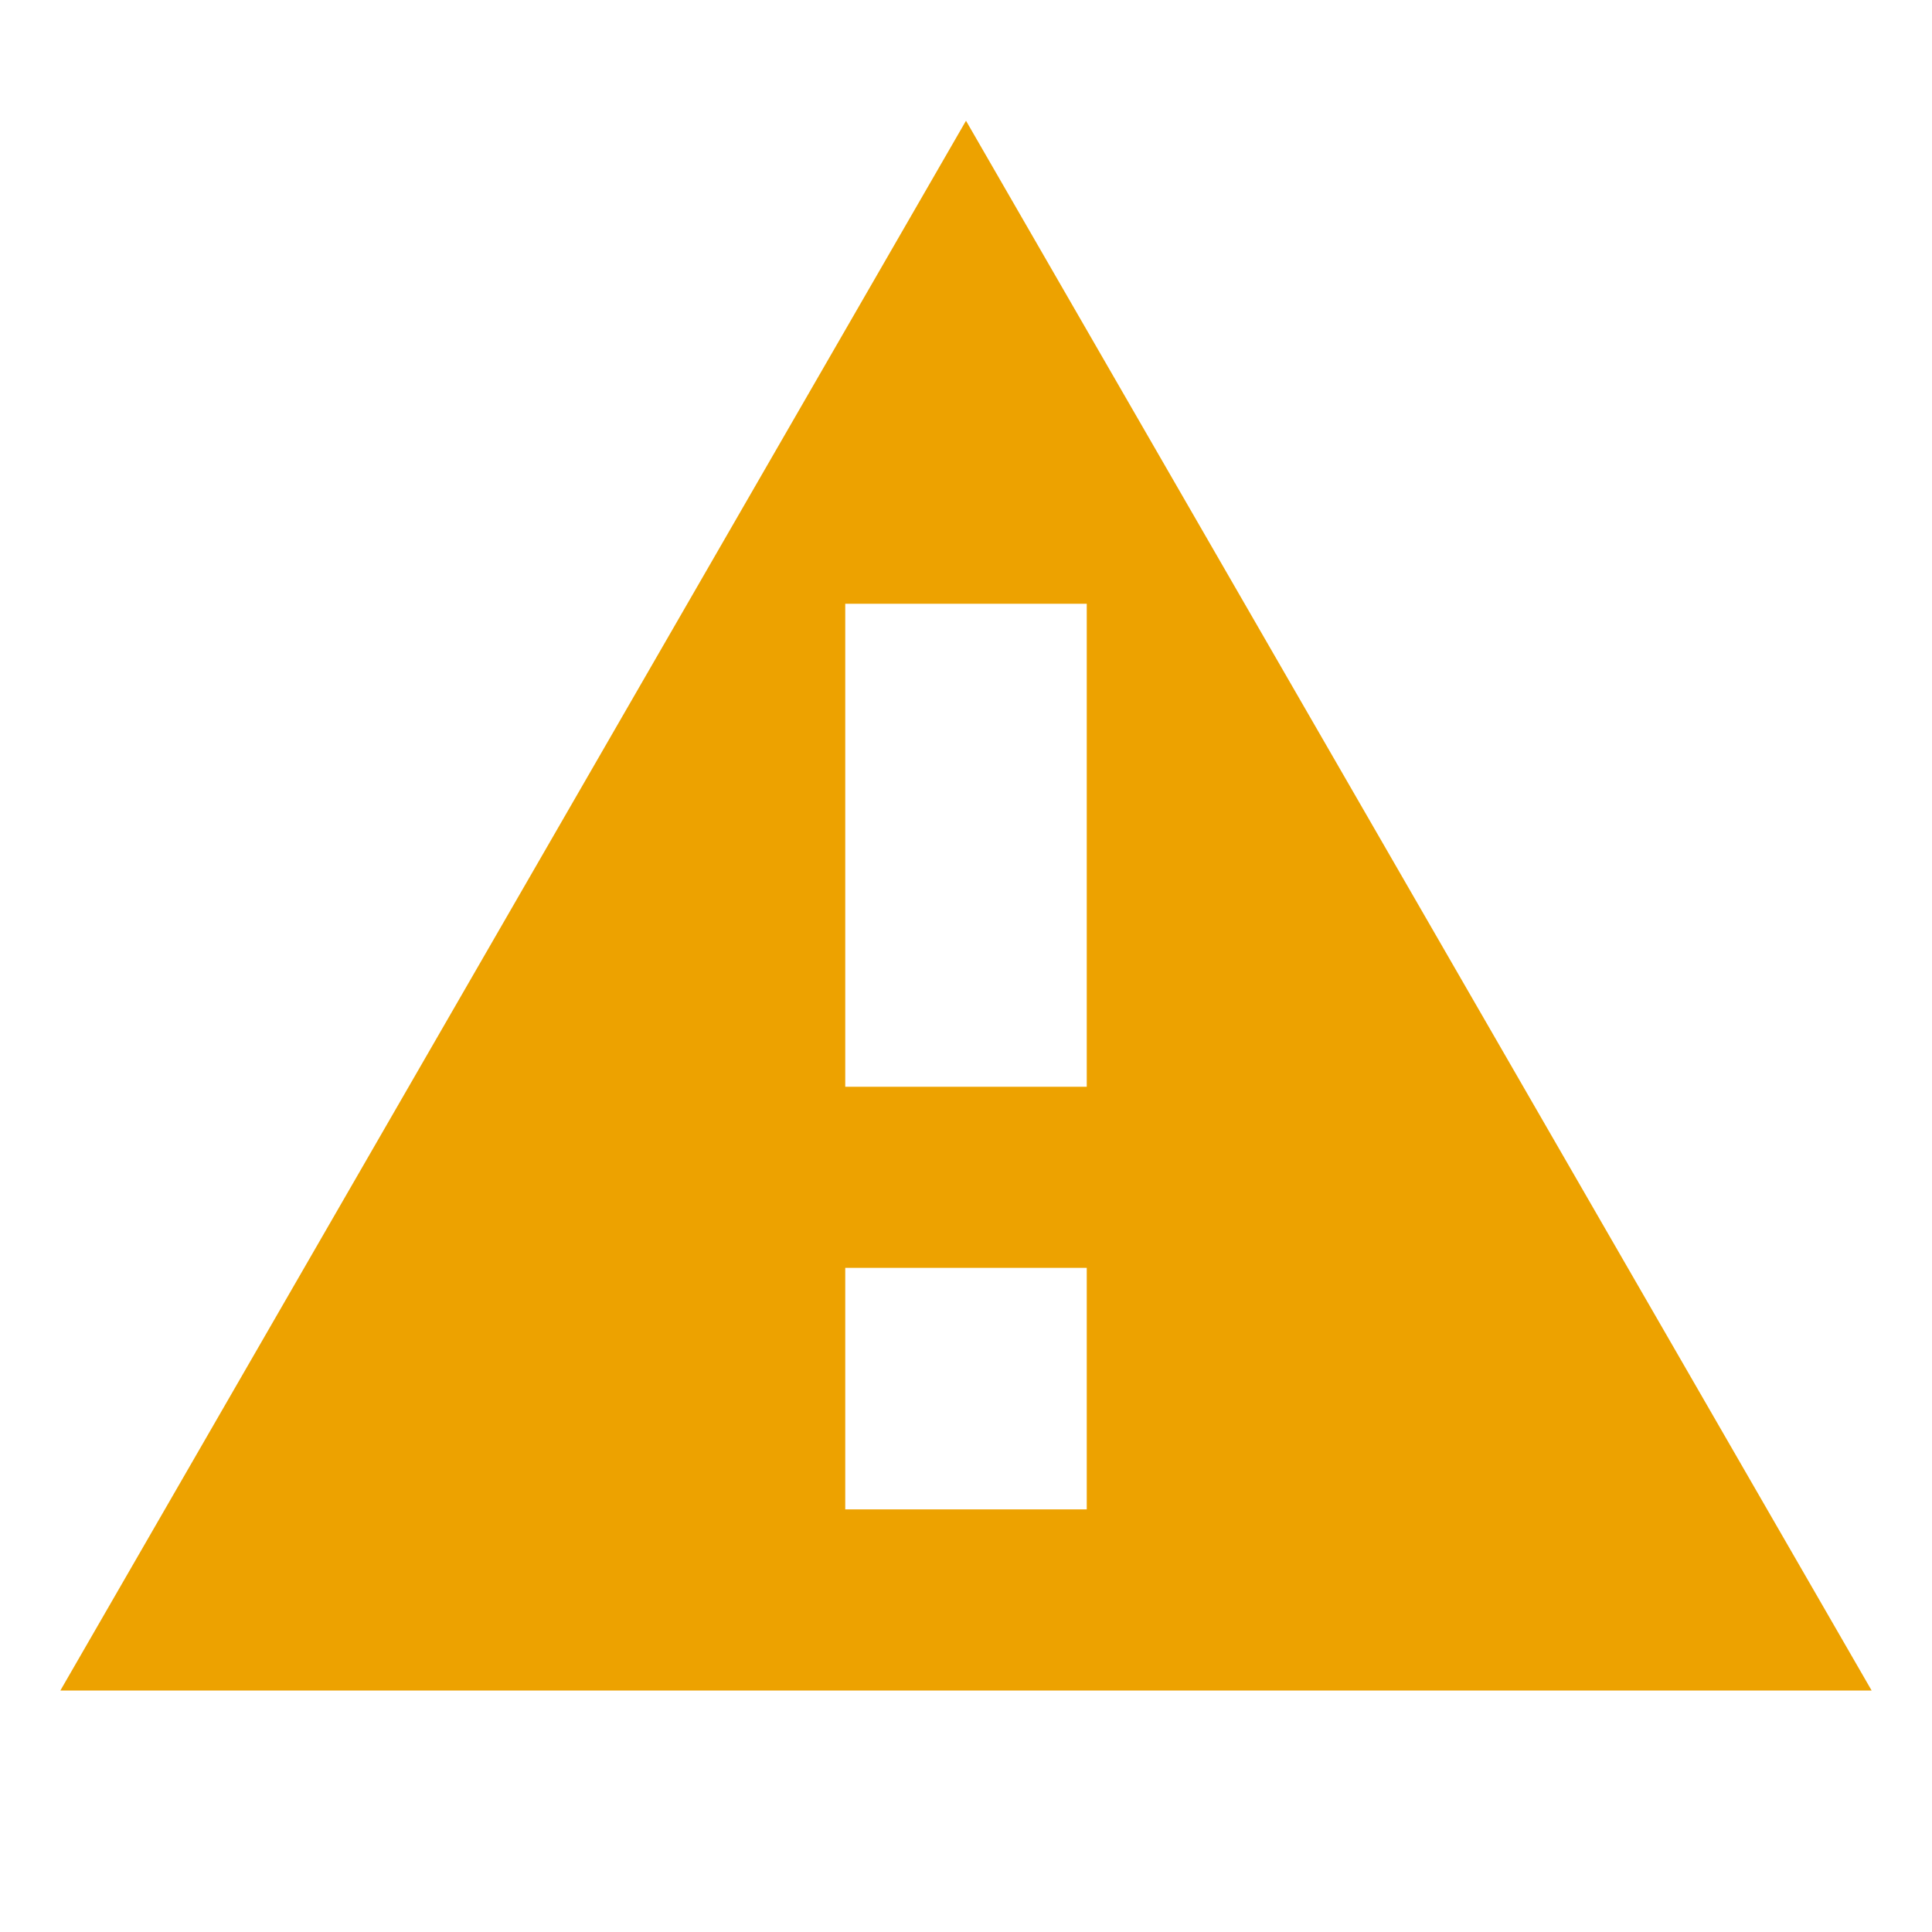
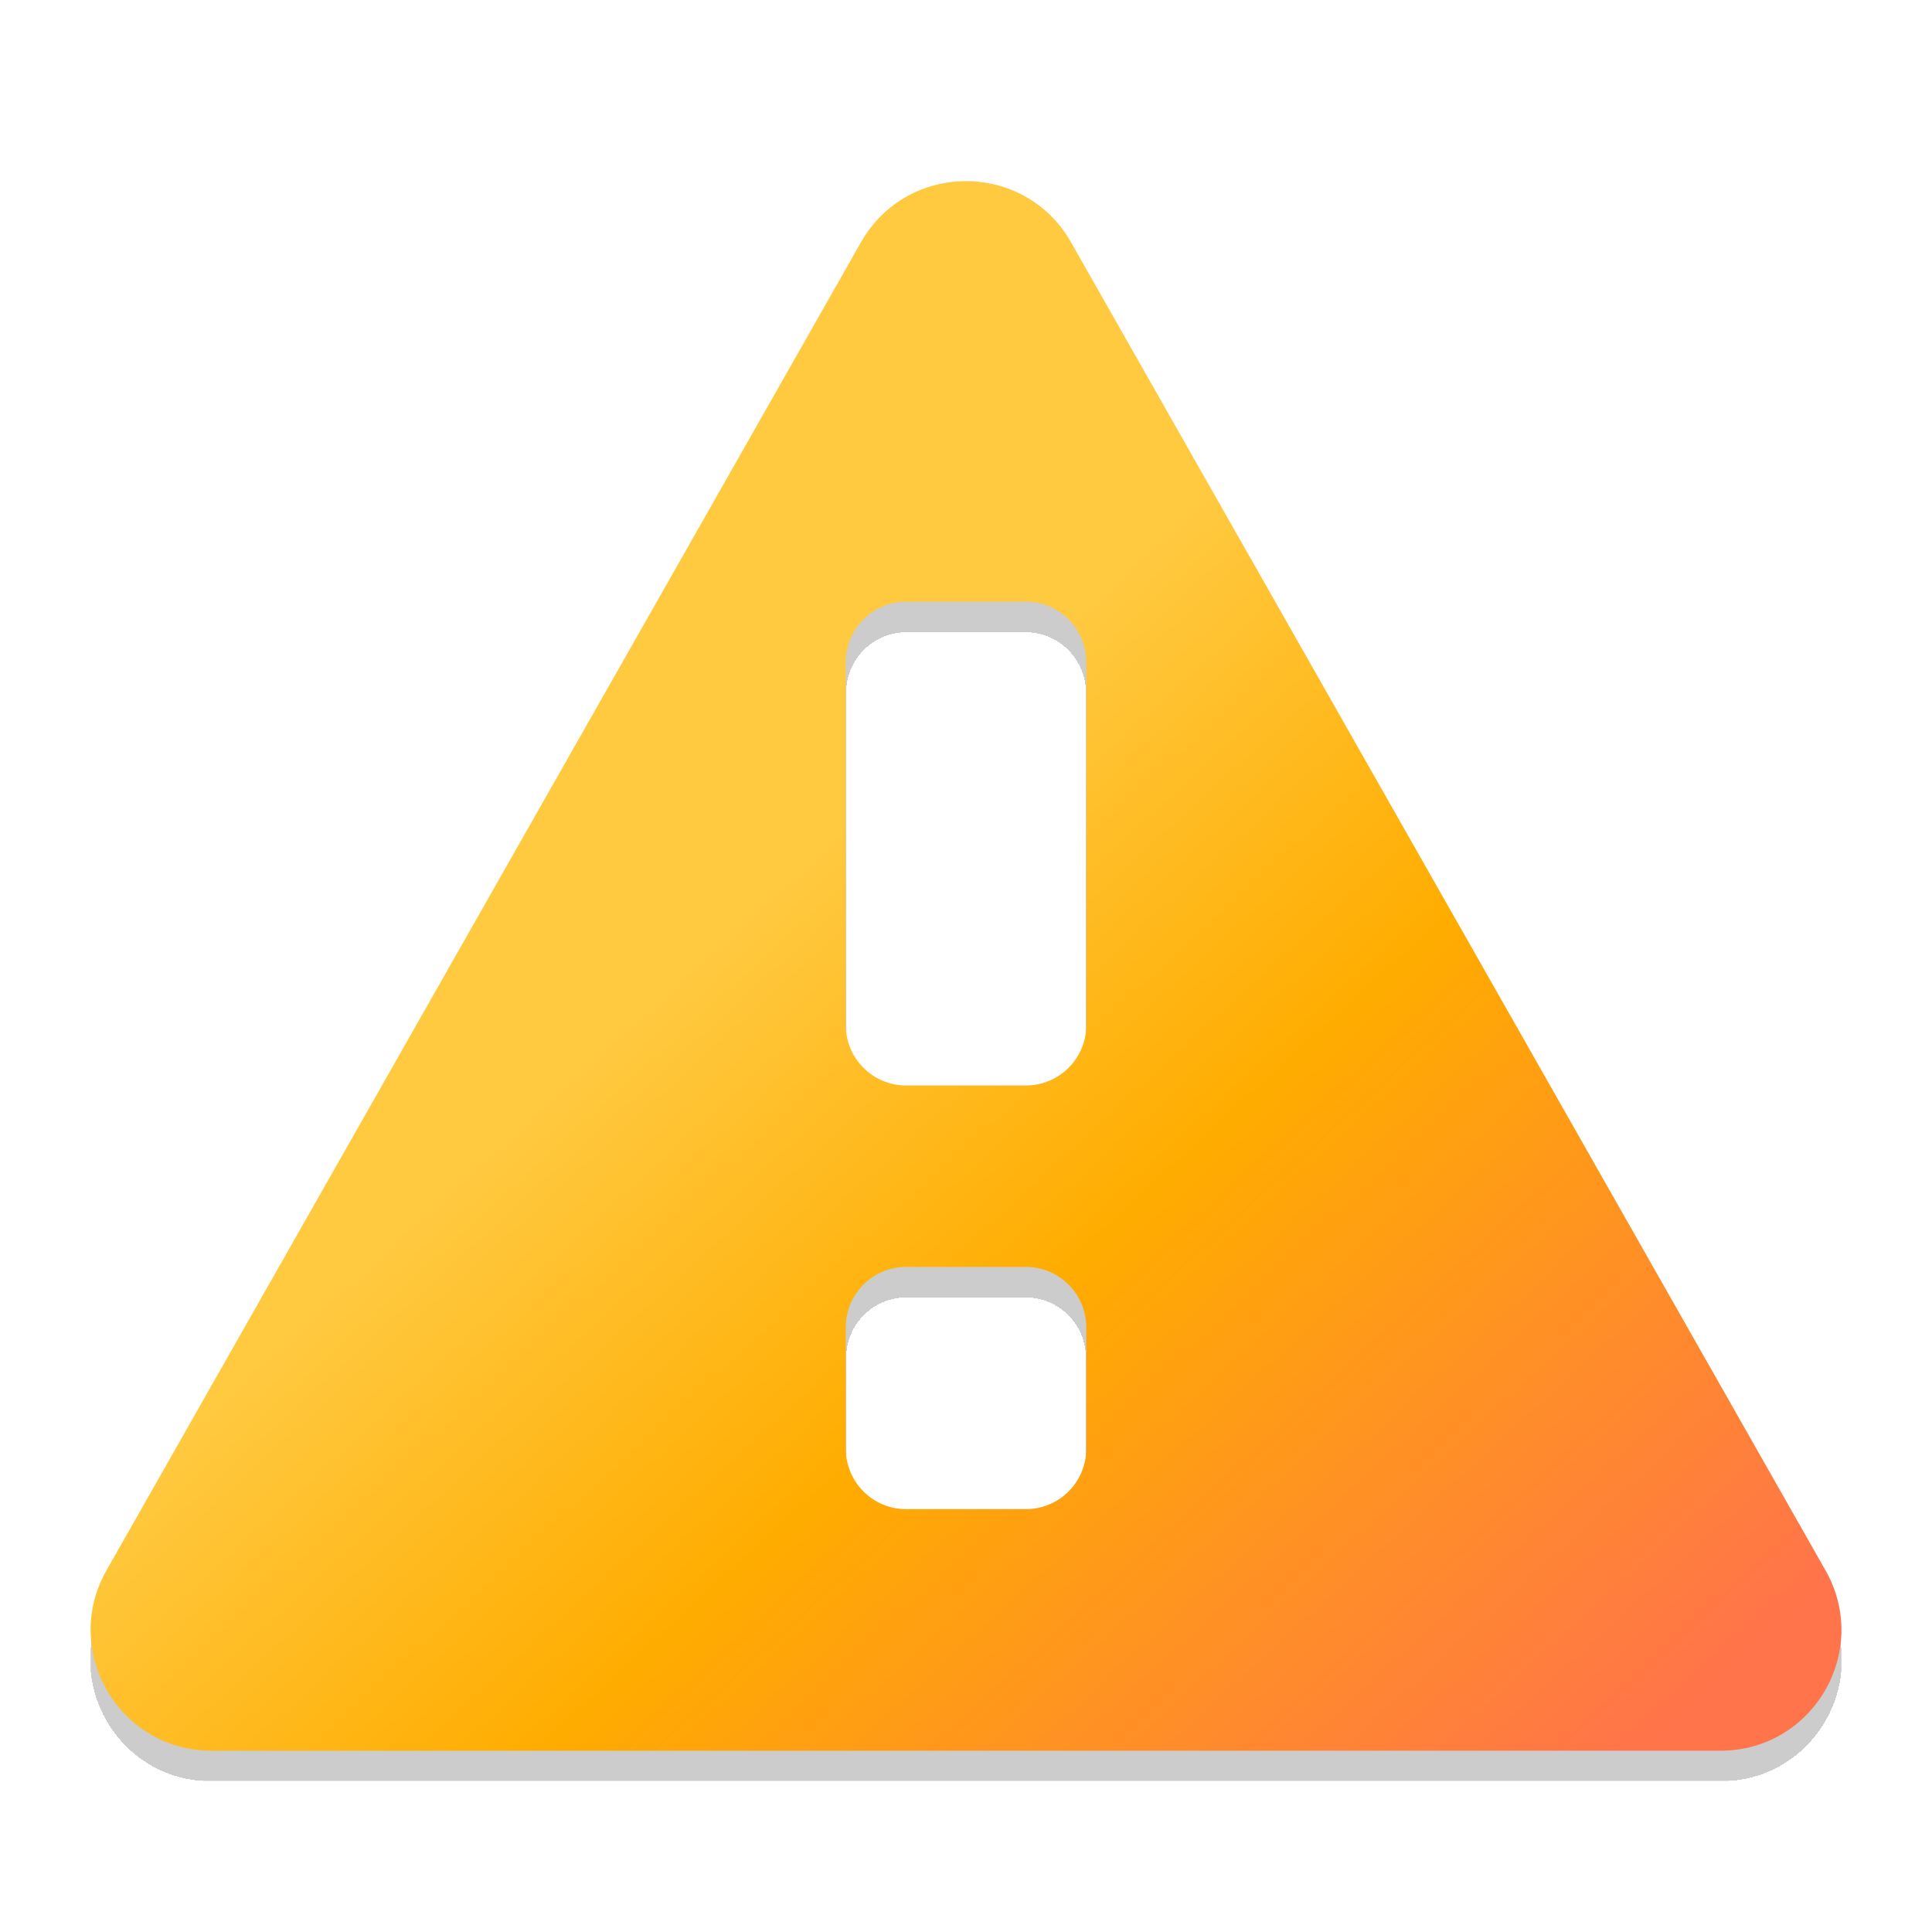
- <svg xmlns="http://www.w3.org/2000/svg" width="32" height="32" viewBox="0 0 32 32">
-   <path fill="#EDA200" fill-rule="evenodd" d="M16,2 L31,28 L1,28 L16,2 Z M18,25 L18,21 L14,21 L14,25 L18,25 Z M18,18 L18,10 L14,10 L14,18 L18,18 Z" />
+ <svg xmlns="http://www.w3.org/2000/svg" width="32" height="32" viewBox="0 0 32 32" fill="none">
+   <g filter="url(#filter0_d)">
+     <path fill-rule="evenodd" clip-rule="evenodd" d="M14.261 4.012C15.028 2.663 16.972 2.663 17.739 4.012L30.236 26.01C30.994 27.343 30.031 28.997 28.497 28.997H3.503C1.97 28.997 1.007 27.343 1.764 26.01L14.261 4.012ZM17.992 23.996C17.992 24.548 17.544 24.996 16.992 24.996H15.009C14.456 24.996 14.009 24.548 14.009 23.996V21.984C14.009 21.432 14.456 20.984 15.009 20.984H16.992C17.544 20.984 17.992 21.432 17.992 21.984V23.996ZM14.009 16.979C14.009 17.532 14.456 17.979 15.009 17.979H16.992C17.544 17.979 17.992 17.532 17.992 16.979V10.966C17.992 10.414 17.544 9.966 16.992 9.966H15.009C14.456 9.966 14.009 10.414 14.009 10.966V16.979Z" fill="url(#paint0_linear)" />
+   </g>
+   <defs>
+     <filter id="filter0_d" x="1.5" y="3" width="29" height="26.497" filterUnits="userSpaceOnUse" color-interpolation-filters="sRGB">
+       <feFlood flood-opacity="0" result="BackgroundImageFix" />
+       <feColorMatrix in="SourceAlpha" type="matrix" values="0 0 0 0 0 0 0 0 0 0 0 0 0 0 0 0 0 0 127 0" />
+       <feOffset dy="0.5" />
+       <feColorMatrix type="matrix" values="0 0 0 0 0 0 0 0 0 0 0 0 0 0 0 0 0 0 0.2 0" />
+       <feBlend mode="normal" in2="BackgroundImageFix" result="effect1_dropShadow" />
+       <feBlend mode="normal" in="SourceGraphic" in2="effect1_dropShadow" result="shape" />
+     </filter>
+     <linearGradient id="paint0_linear" x1="11.518" y1="8.975" x2="28.629" y2="27.656" gradientUnits="userSpaceOnUse">
+       <stop offset="0.203" stop-color="#FFC940" />
+       <stop offset="0.516" stop-color="#FFAC00" />
+       <stop offset="1" stop-color="#FF744A" />
+     </linearGradient>
+   </defs>
</svg>
